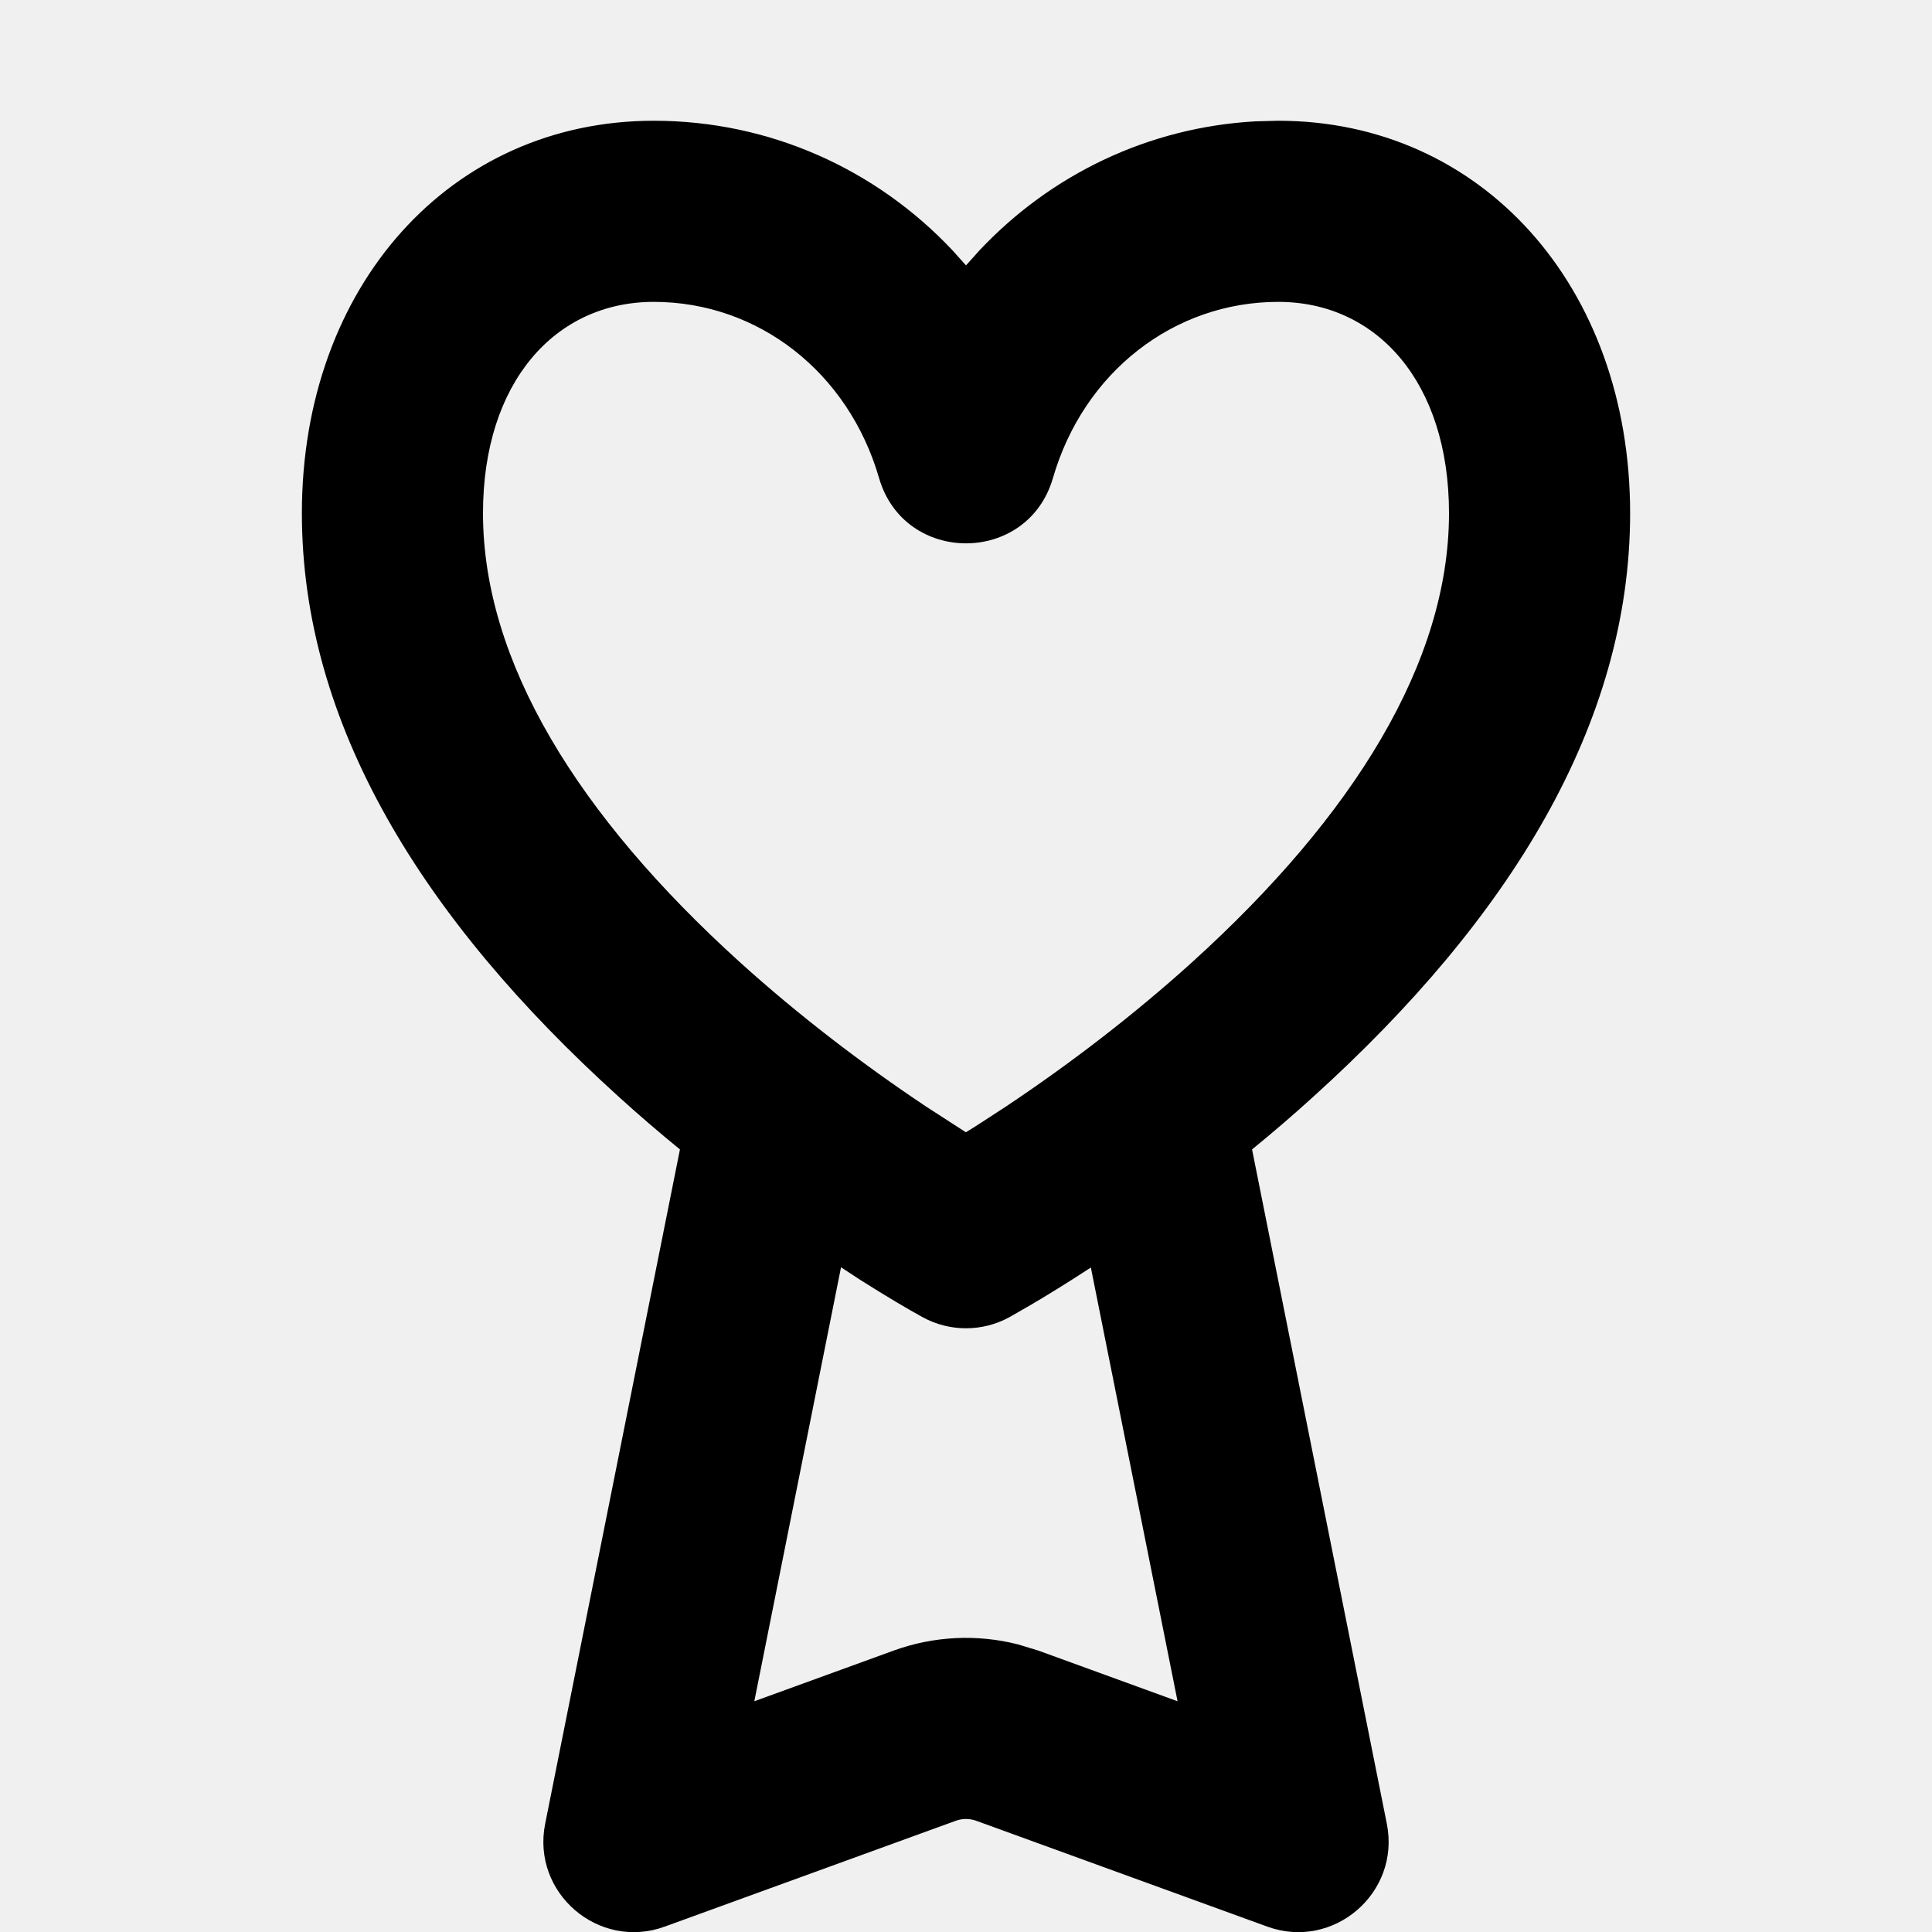
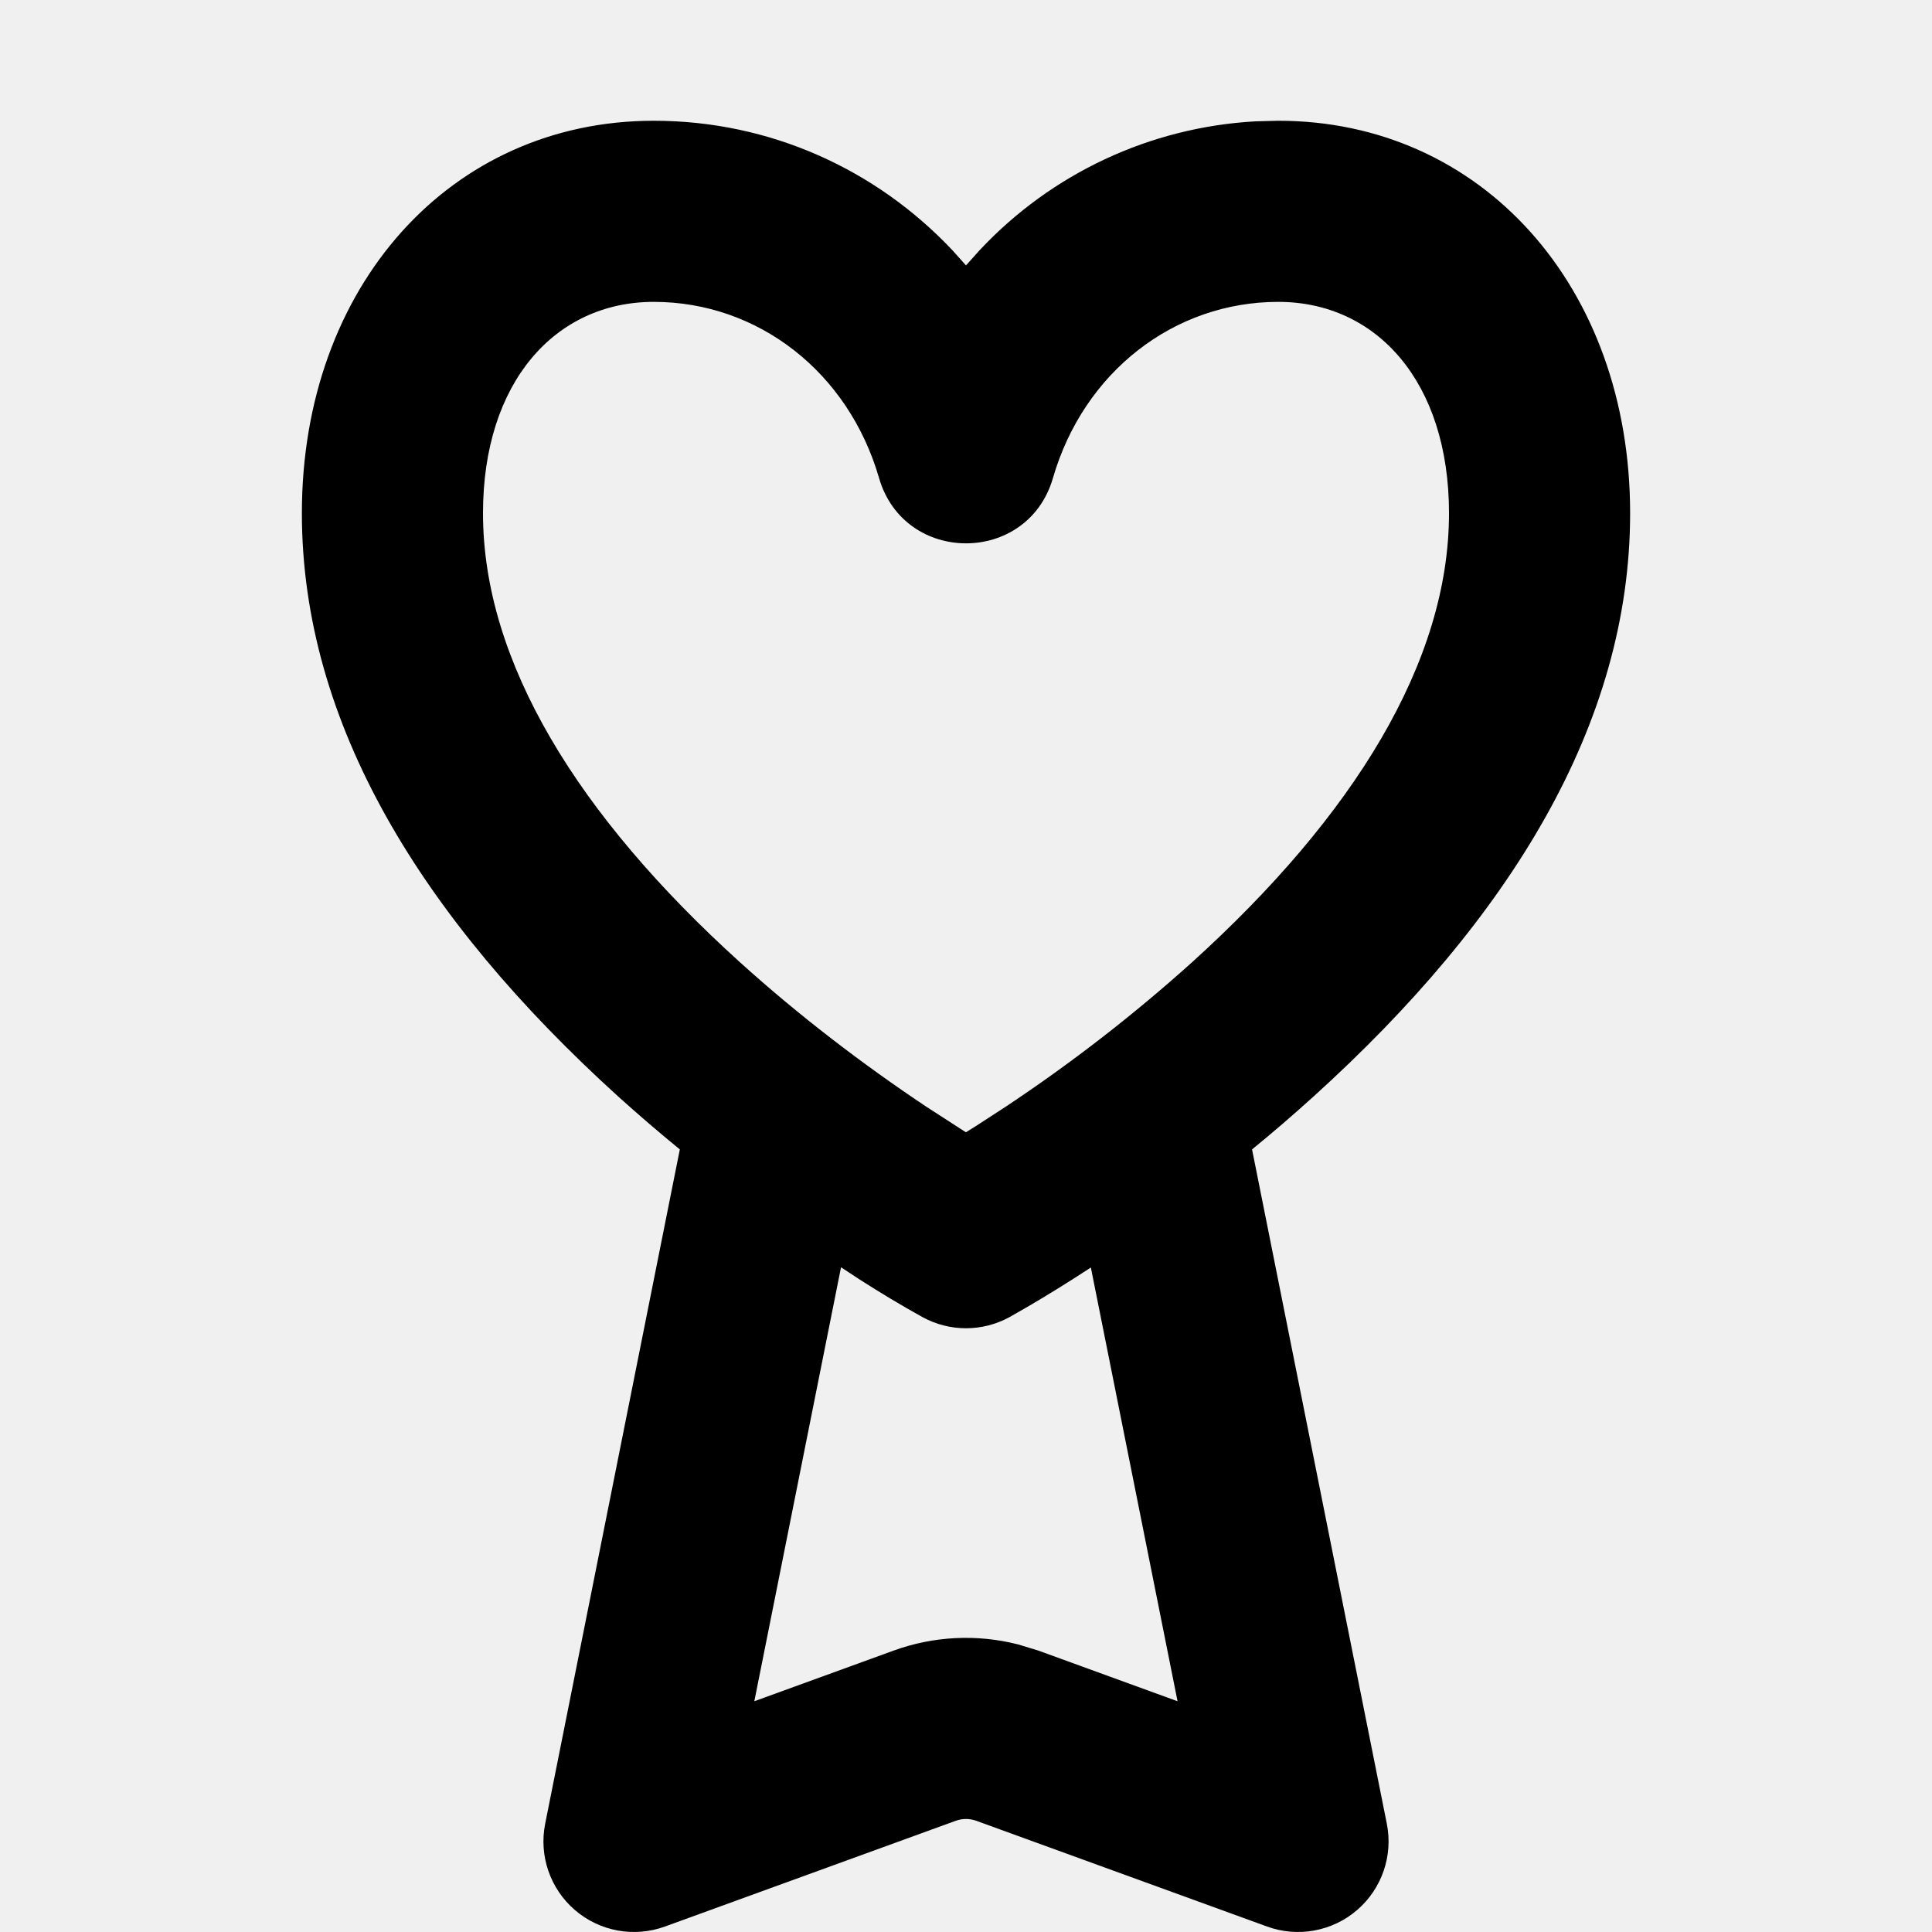
- <svg xmlns="http://www.w3.org/2000/svg" width="16" height="16" viewBox="0 0 16 16" fill="none">
-   <g clip-path="url(#clip0_8519_104214)">
-     <path d="M10.586 1C12.268 1 13.5 2.369 13.5 4.25C13.5 5.995 12.504 7.609 10.878 9.081C10.712 9.232 10.542 9.378 10.369 9.519L11.485 15.103C11.6 15.676 11.043 16.155 10.494 15.955L8.085 15.079C8.03 15.059 7.97 15.059 7.915 15.079L5.506 15.955C4.957 16.155 4.4 15.676 4.515 15.103L5.631 9.519C5.458 9.378 5.288 9.232 5.122 9.081C3.496 7.609 2.5 5.995 2.5 4.25C2.5 2.369 3.732 1 5.414 1C6.377 1 7.257 1.403 7.888 2.073L8 2.198L8.112 2.073C8.701 1.447 9.507 1.055 10.395 1.005L10.586 1ZM6.965 10.495L6.247 14.089L7.402 13.669C7.733 13.549 8.092 13.532 8.43 13.618L8.598 13.669L9.752 14.089L9.034 10.497C8.835 10.627 8.664 10.732 8.529 10.811L8.36 10.908C8.136 11.031 7.864 11.031 7.64 10.908C7.521 10.843 7.345 10.739 7.125 10.6L6.965 10.495ZM10.586 2.5C9.723 2.5 8.975 3.08 8.72 3.959C8.511 4.68 7.489 4.68 7.28 3.959C7.025 3.08 6.277 2.5 5.414 2.5C4.598 2.5 4 3.165 4 4.25C4 5.48 4.786 6.754 6.128 7.969C6.618 8.412 7.146 8.815 7.674 9.167L7.999 9.377L8.075 9.33L8.326 9.167C8.854 8.815 9.382 8.412 9.872 7.969C11.214 6.754 12 5.48 12 4.25C12 3.165 11.402 2.5 10.586 2.5Z" fill="black" />
-   </g>
-   <defs>
-     <clipPath id="clip0_8519_104214">
-       <rect width="16" height="16" fill="white" />
-     </clipPath>
-   </defs>
+ <svg xmlns="http://www.w3.org/2000/svg" width="16" height="16" viewBox="0 0 16 16">
+   <path d="M10.586 1C12.268 1 13.5 2.37 13.5 4.25c0 1.745-.996 3.359-2.622 4.831-.166.15-.336.297-.509.438l1.116 5.584a.75.75 0 01-.991.852l-2.409-.876a.25.25 0 00-.17 0l-2.409.876a.75.75 0 01-.991-.852L5.63 9.519a13.78 13.78 0 01-.51-.438C3.497 7.609 2.5 5.995 2.5 4.25 2.5 2.37 3.732 1 5.414 1c.963 0 1.843.403 2.474 1.073L8 2.198l.112-.125a3.385 3.385 0 012.283-1.068L10.586 1zm-3.621 9.495l-.718 3.594 1.155-.42a1.75 1.75 0 011.028-.051l.168.051 1.154.42-.718-3.592c-.199.13-.37.235-.505.314l-.169.097a.75.75 0 01-.72 0 9.54 9.54 0 01-.515-.308l-.16-.105zM10.586 2.5c-.863 0-1.611.58-1.866 1.459-.209.721-1.231.721-1.44 0C7.025 3.08 6.277 2.5 5.414 2.5 4.598 2.5 4 3.165 4 4.25c0 1.23.786 2.504 2.128 3.719.49.443 1.018.846 1.546 1.198l.325.21.076-.047.251-.163a13.341 13.341 0 001.546-1.198C11.214 6.754 12 5.479 12 4.25c0-1.085-.598-1.75-1.414-1.75z" />
</svg>
